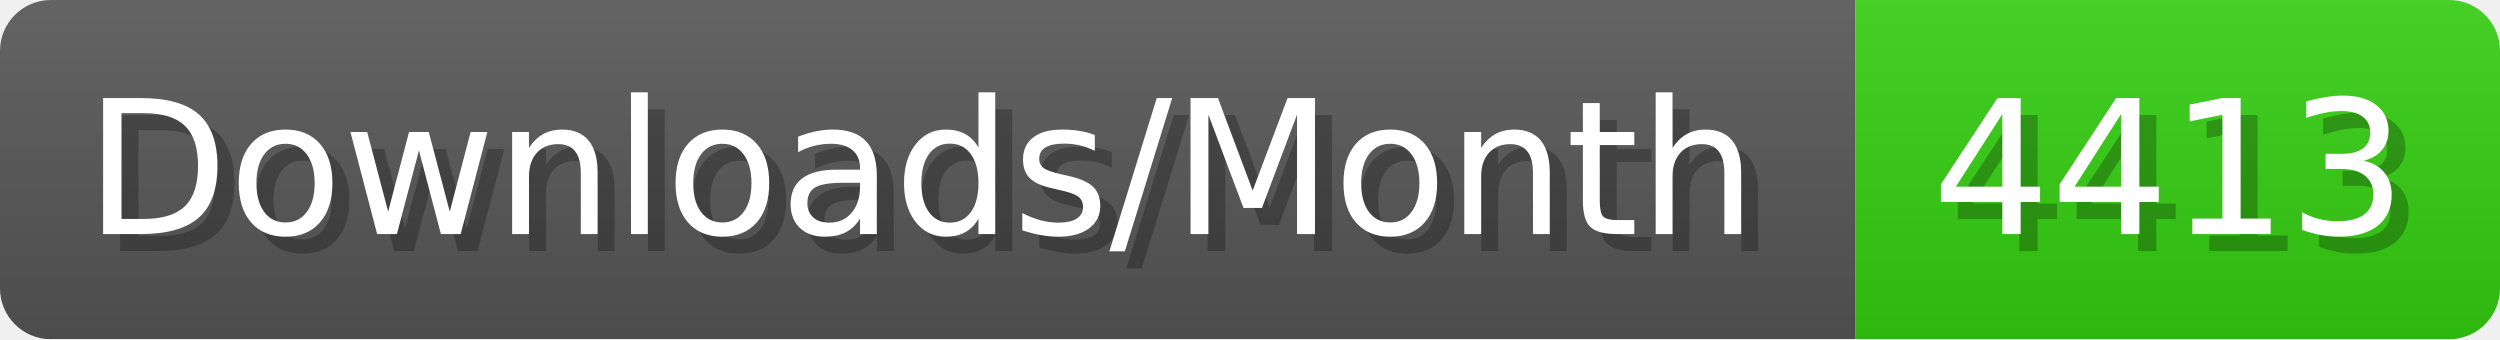
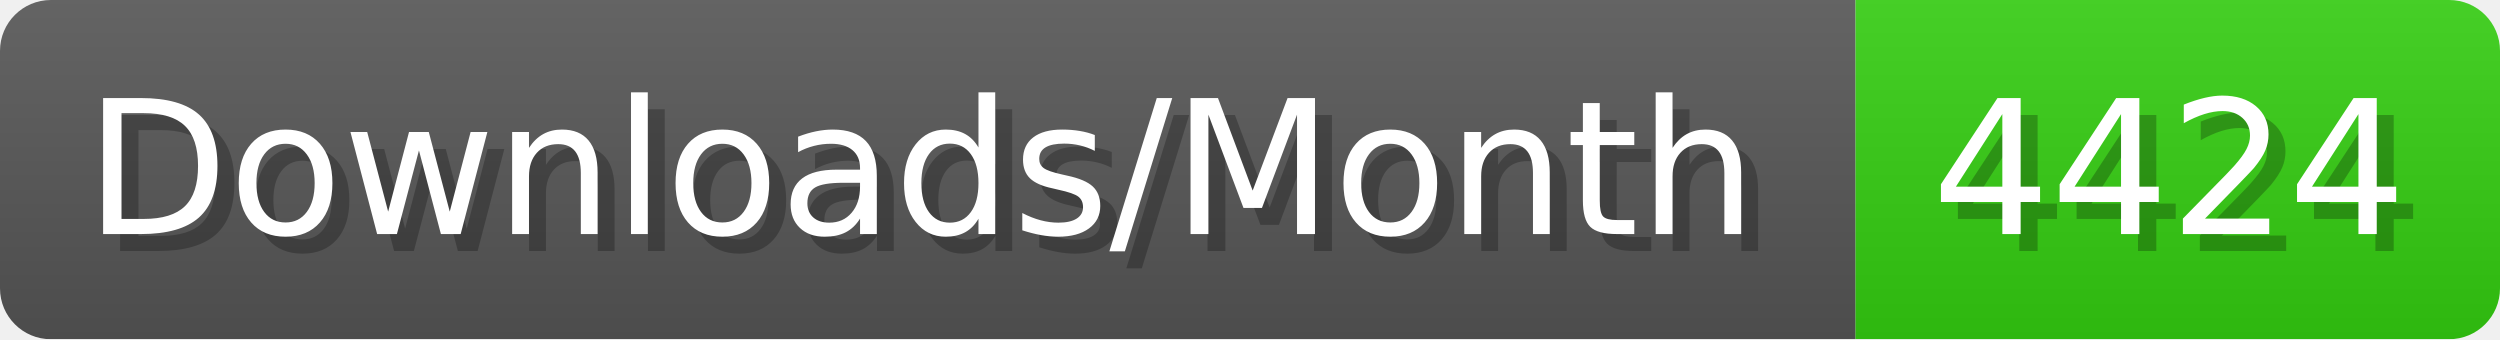
- <svg xmlns="http://www.w3.org/2000/svg" width="147.4" height="20" viewBox="0 0 1474 200" role="img" aria-label="Downloads/Month: 4413">
+ <svg xmlns="http://www.w3.org/2000/svg" width="147.4" height="20" viewBox="0 0 1474 200" role="img" aria-label="Downloads/Month: 4424">
  <linearGradient id="YlXUI" x2="0" y2="100%">
    <stop offset="0" stop-opacity=".1" stop-color="#EEE" />
    <stop offset="1" stop-opacity=".1" />
  </linearGradient>
  <mask id="JHhop">
    <rect width="1474" height="200" rx="30" fill="#FFF" />
  </mask>
  <g mask="url(#JHhop)">
    <rect width="1094" height="200" fill="#555" />
    <rect width="380" height="200" fill="#3C1" x="1094" />
    <rect width="1474" height="200" fill="url(#YlXUI)" />
  </g>
  <g aria-hidden="true" fill="#fff" text-anchor="start" font-family="Verdana,DejaVu Sans,sans-serif" font-size="110">
    <text x="60" y="148" textLength="994" fill="#000" opacity="0.25">Downloads/Month</text>
    <text x="50" y="138" textLength="994">Downloads/Month</text>
-     <text x="1149" y="148" textLength="280" fill="#000" opacity="0.25">4413</text>
-     <text x="1139" y="138" textLength="280">4413</text>
+     <text x="1149" y="148" textLength="280" fill="#000" opacity="0.25">4424</text>
+     <text x="1139" y="138" textLength="280">4424</text>
  </g>
</svg>
